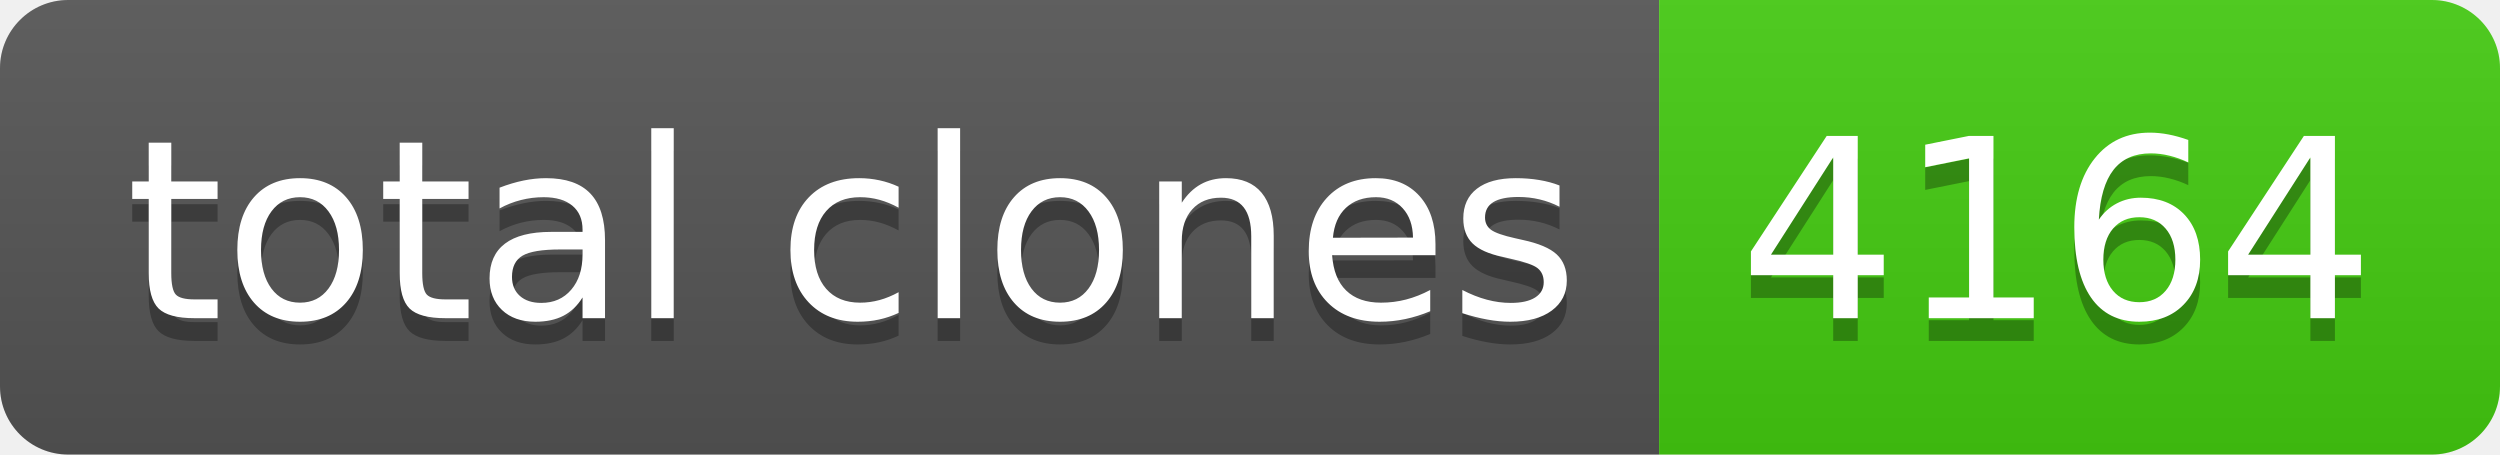
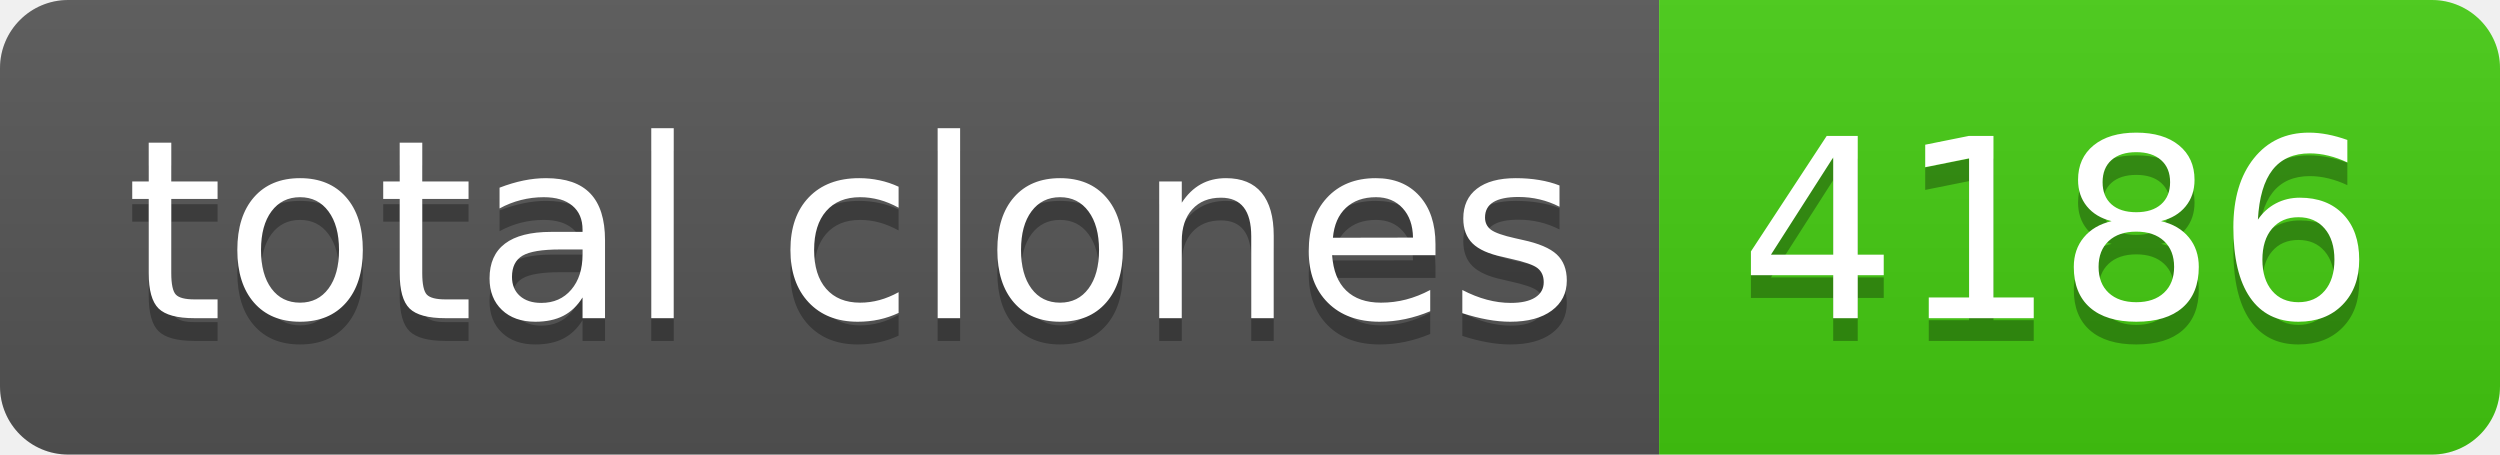
- <svg xmlns="http://www.w3.org/2000/svg" width="110" height="20" role="img" aria-label="total clones: 4164">
+ <svg xmlns="http://www.w3.org/2000/svg" width="110" height="20" role="img" aria-label="total clones: 4186">
  <linearGradient id="s" x2="0" y2="100%">
    <stop offset="0" stop-color="#bbb" stop-opacity=".1" />
    <stop offset="1" stop-opacity=".1" />
  </linearGradient>
  <clipPath id="r">
    <rect width="110" height="20" rx="3" fill="#fff" />
  </clipPath>
  <g clip-path="url(#r)">
    <rect width="73" height="20" fill="#555" />
    <rect x="73" width="37" height="20" fill="#4c1" />
    <rect width="110" height="20" fill="url(#s)" />
  </g>
  <g fill="#fff" text-anchor="middle" font-family="Verdana,Geneva,DejaVu Sans,sans-serif" text-rendering="geometricPrecision" font-size="110">
    <text aria-hidden="true" x="375" y="150" fill="#010101" fill-opacity=".3" transform="scale(.1)" textLength="630">total clones</text>
    <text x="375" y="140" transform="scale(.1)" fill="#fff" textLength="630">total clones</text>
-     <text aria-hidden="true" x="905" y="150" fill="#010101" fill-opacity=".3" transform="scale(.1)" textLength="270">4164</text>
-     <text x="905" y="140" transform="scale(.1)" fill="#fff" textLength="270">4164</text>
+     <text aria-hidden="true" x="905" y="150" fill="#010101" fill-opacity=".3" transform="scale(.1)" textLength="270">4186</text>
+     <text x="905" y="140" transform="scale(.1)" fill="#fff" textLength="270">4186</text>
  </g>
</svg>
